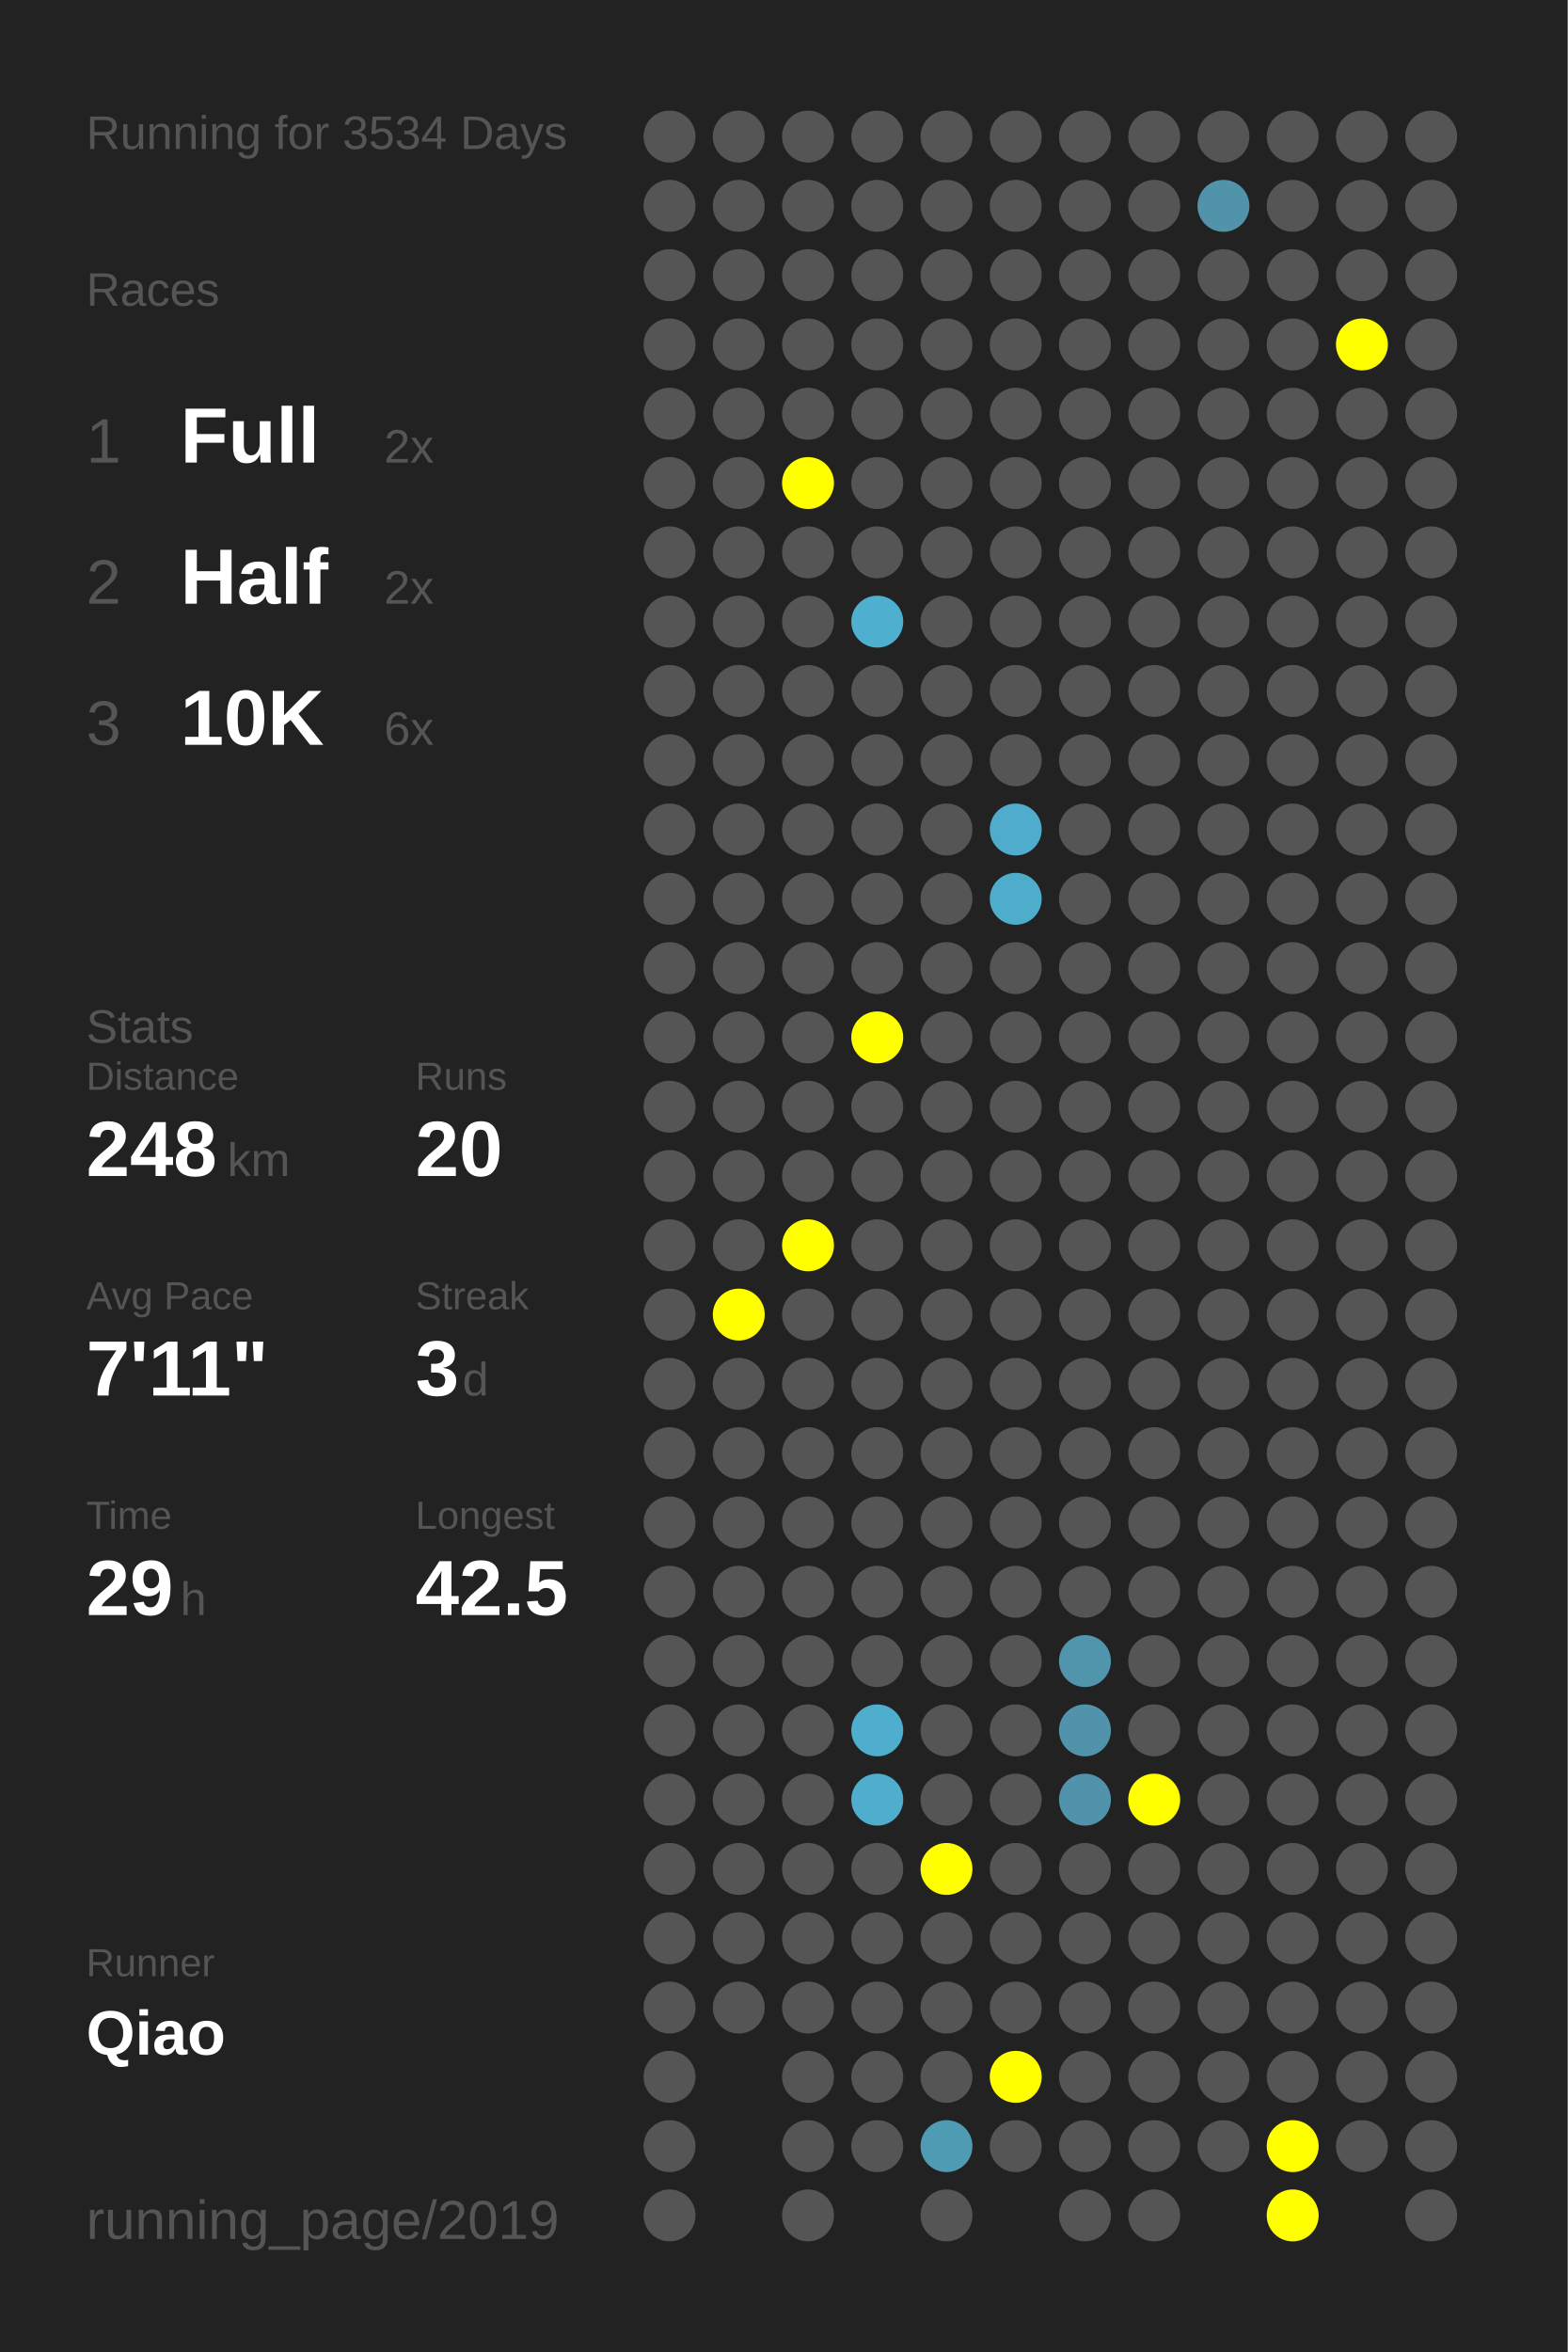
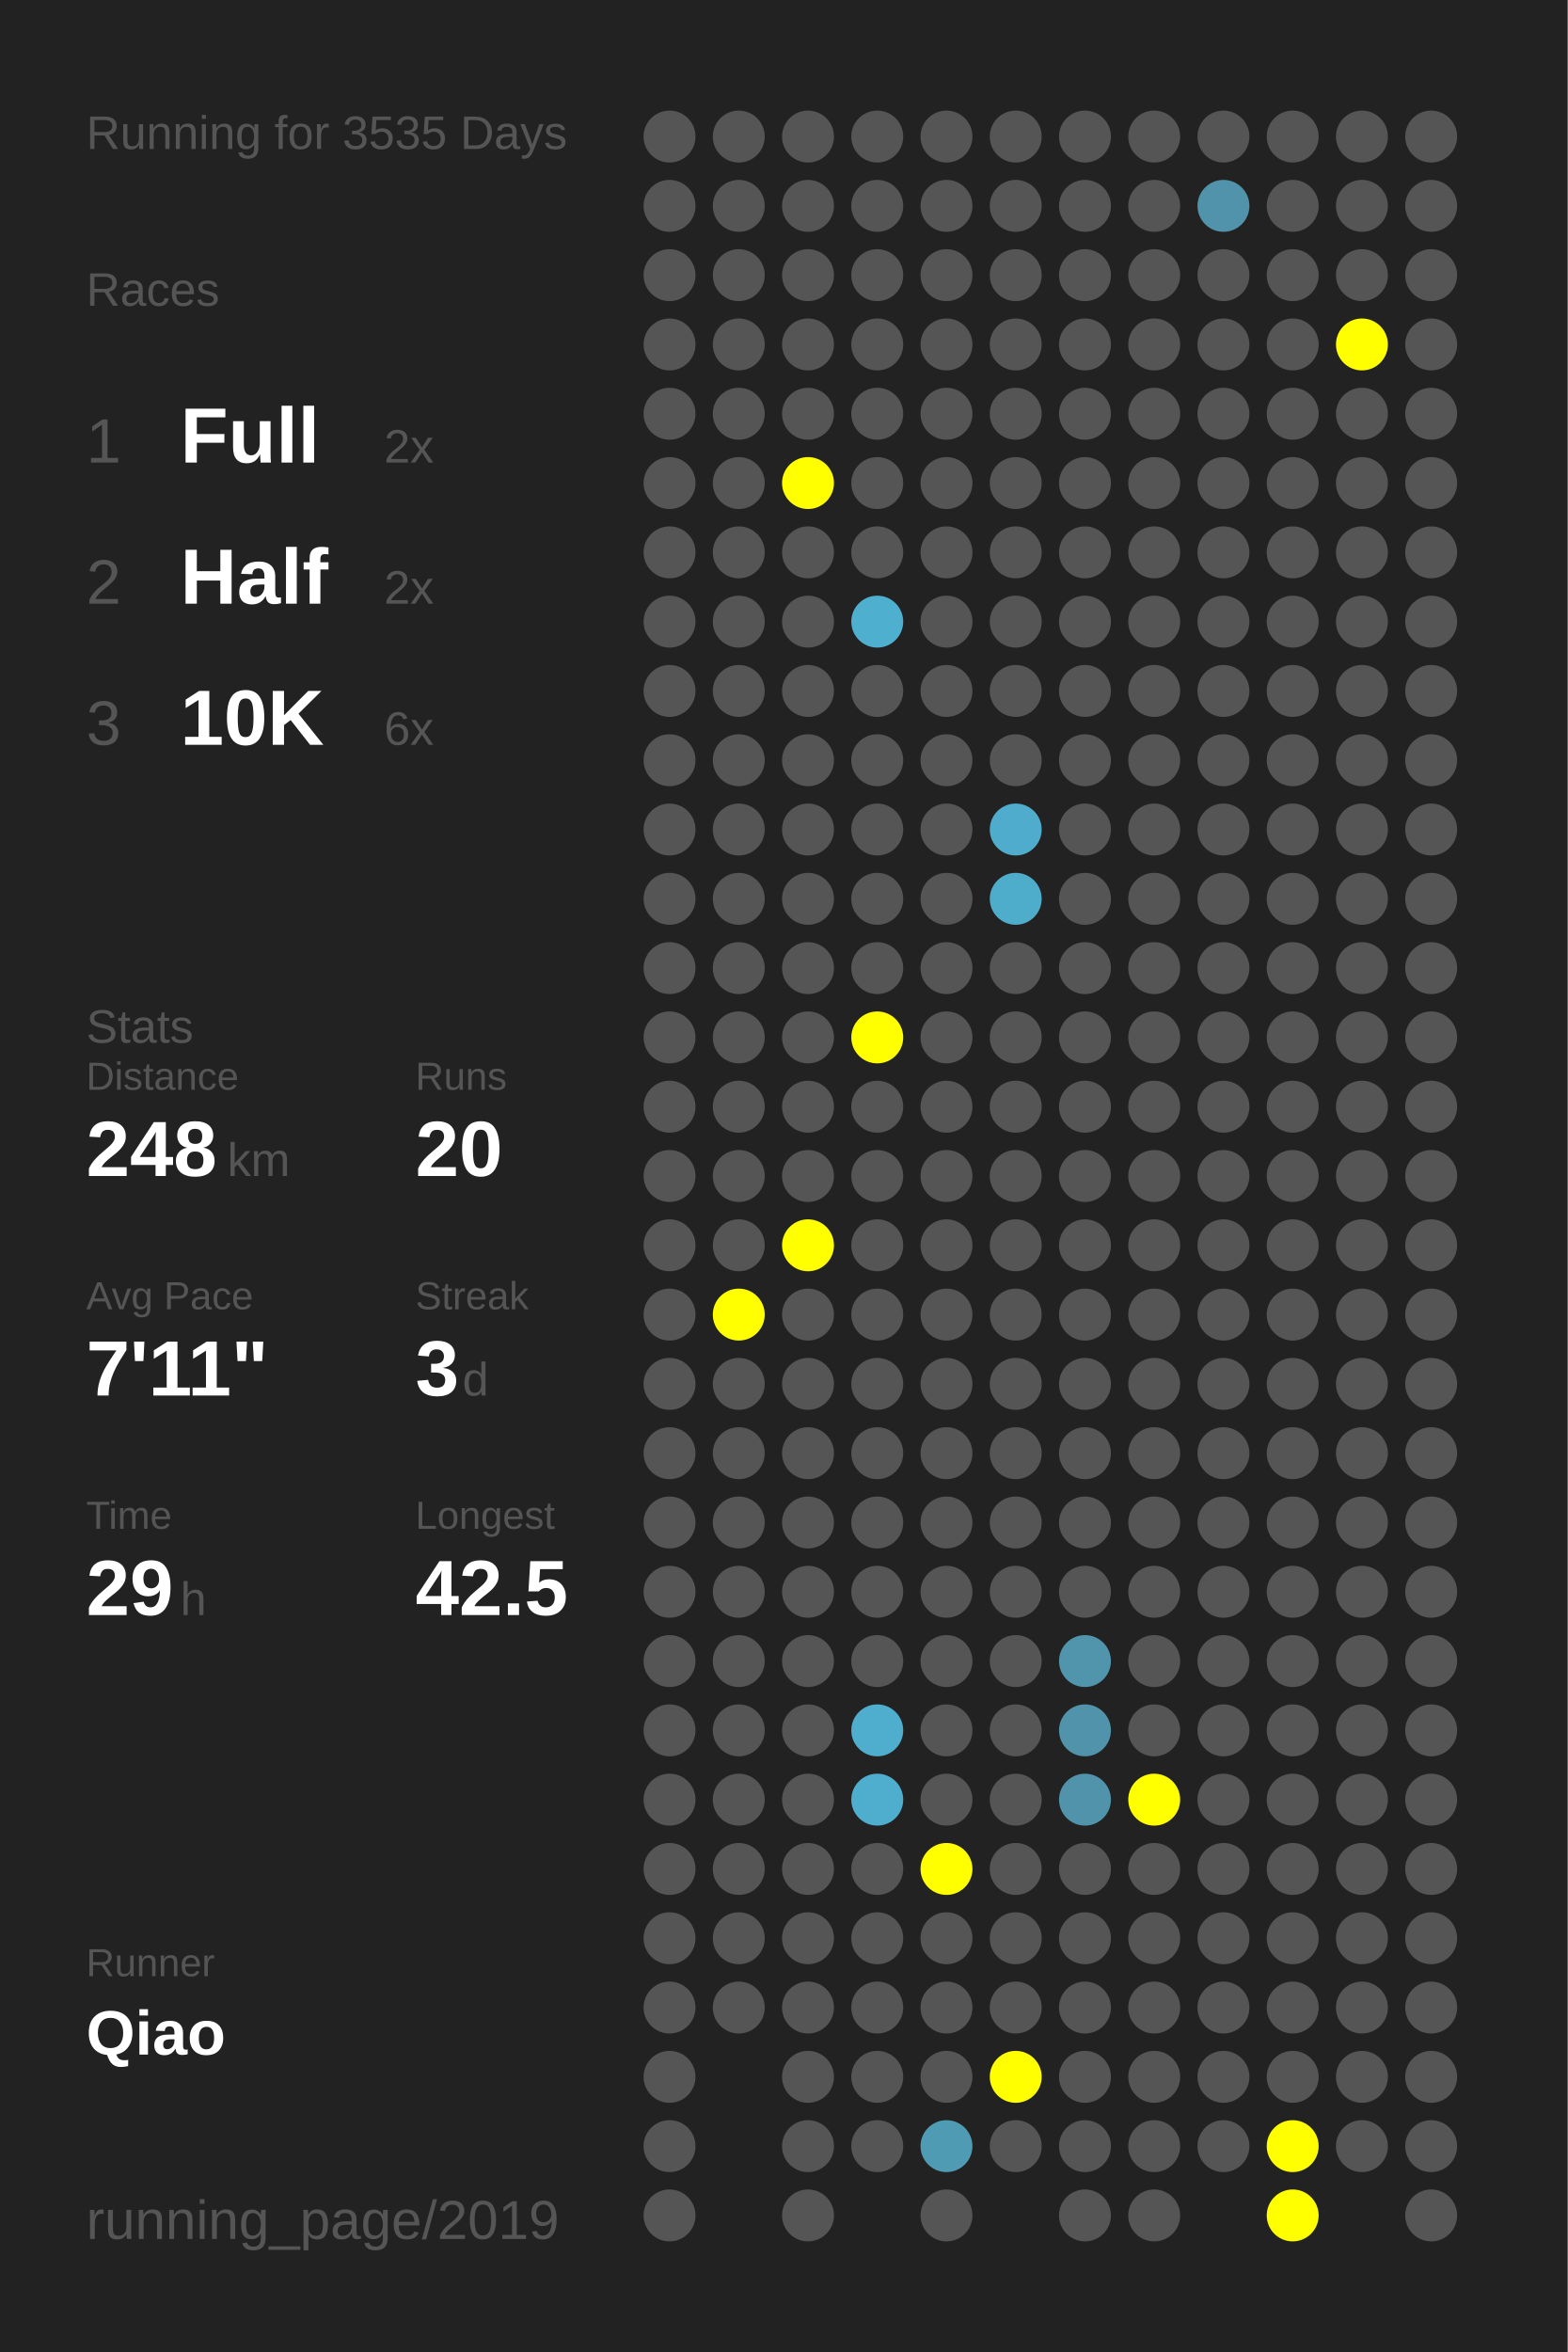
<svg xmlns="http://www.w3.org/2000/svg" baseProfile="full" height="300mm" version="1.1" viewBox="0,0,200,300" width="200mm">
  <defs />
  <rect fill="#222222" height="300" width="200" x="0" y="0" />
-   <text fill="#555555" style="font-size:6px; font-family:Arial;" x="11" y="19">Running for 3534 Days</text>
+   <text fill="#555555" style="font-size:6px; font-family:Arial;" x="11" y="19">Running for 3535 Days</text>
  <text fill="#555555" style="font-size:6px; font-family:Arial;" x="11" y="39">Races</text>
  <text fill="#555555" style="font-size:8px; font-family:Arial;" x="11" y="59">1</text>
  <text fill="#FFFFFF" style="font-size:10px; font-family:Arial; font-weight:bold;" x="23" y="59">Full</text>
  <text fill="#555555" style="font-size:6px; font-family:Arial;" x="49" y="59">2x</text>
  <text fill="#555555" style="font-size:8px; font-family:Arial;" x="11" y="77">2</text>
  <text fill="#FFFFFF" style="font-size:10px; font-family:Arial; font-weight:bold;" x="23" y="77">Half</text>
  <text fill="#555555" style="font-size:6px; font-family:Arial;" x="49" y="77">2x</text>
  <text fill="#555555" style="font-size:8px; font-family:Arial;" x="11" y="95">3</text>
  <text fill="#FFFFFF" style="font-size:10px; font-family:Arial; font-weight:bold;" x="23" y="95">10K</text>
  <text fill="#555555" style="font-size:6px; font-family:Arial;" x="49" y="95">6x</text>
  <text fill="#555555" style="font-size:6px; font-family:Arial;" x="11" y="133">Stats</text>
  <text fill="#555555" style="font-size:5px; font-family:Arial;" x="11" y="139">Distance</text>
  <text fill="#FFFFFF" style="font-size:10px; font-family:Arial; font-weight:bold;" x="11" y="150">248</text>
  <text fill="#555555" style="font-size:6px; font-family:Arial;" x="29" y="150">km</text>
  <text fill="#555555" style="font-size:5px; font-family:Arial;" x="53" y="139">Runs</text>
  <text fill="#FFFFFF" style="font-size:10px; font-family:Arial; font-weight:bold;" x="53" y="150">20</text>
  <text fill="#555555" style="font-size:5px; font-family:Arial;" x="11" y="167">Avg Pace</text>
  <text fill="#FFFFFF" style="font-size:10px; font-family:Arial; font-weight:bold;" x="11" y="178">7'11"</text>
  <text fill="#555555" style="font-size:5px; font-family:Arial;" x="53" y="167">Streak</text>
  <text fill="#FFFFFF" style="font-size:10px; font-family:Arial; font-weight:bold;" x="53" y="178">3</text>
  <text fill="#555555" style="font-size:6px; font-family:Arial;" x="59" y="178">d</text>
  <text fill="#555555" style="font-size:5px; font-family:Arial;" x="11" y="195">Time</text>
  <text fill="#FFFFFF" style="font-size:10px; font-family:Arial; font-weight:bold;" x="11" y="206">29</text>
  <text fill="#555555" style="font-size:6px; font-family:Arial;" x="23" y="206">h</text>
  <text fill="#555555" style="font-size:5px; font-family:Arial;" x="53" y="195">Longest</text>
  <text fill="#FFFFFF" style="font-size:10px; font-family:Arial; font-weight:bold;" x="53" y="206">42.5</text>
  <text fill="#555555" style="font-size:5px; font-family:Arial;" x="11" y="252.065">Runner</text>
  <text fill="#FFFFFF" style="font-size:8px; font-family:Arial; font-weight:bold;" x="11" y="262.065">Qiao</text>
  <text fill="#555555" style="font-size:7px; font-family:Arial;" x="11" y="285.581">running_page/2019</text>
  <circle cx="85.417" cy="17.419" fill="#555555" r="3.312" />
  <circle cx="85.417" cy="26.258" fill="#555555" r="3.312" />
  <circle cx="85.417" cy="35.097" fill="#555555" r="3.312" />
  <circle cx="85.417" cy="43.935" fill="#555555" r="3.312" />
  <circle cx="85.417" cy="52.774" fill="#555555" r="3.312" />
  <circle cx="85.417" cy="61.613" fill="#555555" r="3.312" />
  <circle cx="85.417" cy="70.452" fill="#555555" r="3.312" />
  <circle cx="85.417" cy="79.29" fill="#555555" r="3.312" />
  <circle cx="85.417" cy="88.129" fill="#555555" r="3.312" />
  <circle cx="85.417" cy="96.968" fill="#555555" r="3.312" />
  <circle cx="85.417" cy="105.806" fill="#555555" r="3.312" />
  <circle cx="85.417" cy="114.645" fill="#555555" r="3.312" />
  <circle cx="85.417" cy="123.484" fill="#555555" r="3.312" />
  <circle cx="85.417" cy="132.323" fill="#555555" r="3.312" />
  <circle cx="85.417" cy="141.161" fill="#555555" r="3.312" />
  <circle cx="85.417" cy="150" fill="#555555" r="3.312" />
  <circle cx="85.417" cy="158.839" fill="#555555" r="3.312" />
  <circle cx="85.417" cy="167.677" fill="#555555" r="3.312" />
  <circle cx="85.417" cy="176.516" fill="#555555" r="3.312" />
  <circle cx="85.417" cy="185.355" fill="#555555" r="3.312" />
  <circle cx="85.417" cy="194.194" fill="#555555" r="3.312" />
  <circle cx="85.417" cy="203.032" fill="#555555" r="3.312" />
  <circle cx="85.417" cy="211.871" fill="#555555" r="3.312" />
  <circle cx="85.417" cy="220.71" fill="#555555" r="3.312" />
  <circle cx="85.417" cy="229.548" fill="#555555" r="3.312" />
  <circle cx="85.417" cy="238.387" fill="#555555" r="3.312" />
  <circle cx="85.417" cy="247.226" fill="#555555" r="3.312" />
  <circle cx="85.417" cy="256.065" fill="#555555" r="3.312" />
  <circle cx="85.417" cy="264.903" fill="#555555" r="3.312" />
  <circle cx="85.417" cy="273.742" fill="#555555" r="3.312" />
  <circle cx="85.417" cy="282.581" fill="#555555" r="3.312" />
  <circle cx="94.25" cy="17.419" fill="#555555" r="3.312" />
  <circle cx="94.25" cy="26.258" fill="#555555" r="3.312" />
  <circle cx="94.25" cy="35.097" fill="#555555" r="3.312" />
  <circle cx="94.25" cy="43.935" fill="#555555" r="3.312" />
  <circle cx="94.25" cy="52.774" fill="#555555" r="3.312" />
  <circle cx="94.25" cy="61.613" fill="#555555" r="3.312" />
  <circle cx="94.25" cy="70.452" fill="#555555" r="3.312" />
  <circle cx="94.25" cy="79.29" fill="#555555" r="3.312" />
  <circle cx="94.25" cy="88.129" fill="#555555" r="3.312" />
  <circle cx="94.25" cy="96.968" fill="#555555" r="3.312" />
  <circle cx="94.25" cy="105.806" fill="#555555" r="3.312" />
  <circle cx="94.25" cy="114.645" fill="#555555" r="3.312" />
  <circle cx="94.25" cy="123.484" fill="#555555" r="3.312" />
  <circle cx="94.25" cy="132.323" fill="#555555" r="3.312" />
  <circle cx="94.25" cy="141.161" fill="#555555" r="3.312" />
  <circle cx="94.25" cy="150" fill="#555555" r="3.312" />
  <circle cx="94.25" cy="158.839" fill="#555555" r="3.312" />
  <circle cx="94.25" cy="167.677" fill="#FFFF00" r="3.312" />
  <circle cx="94.25" cy="176.516" fill="#555555" r="3.312" />
  <circle cx="94.25" cy="185.355" fill="#555555" r="3.312" />
  <circle cx="94.25" cy="194.194" fill="#555555" r="3.312" />
  <circle cx="94.25" cy="203.032" fill="#555555" r="3.312" />
  <circle cx="94.25" cy="211.871" fill="#555555" r="3.312" />
  <circle cx="94.25" cy="220.71" fill="#555555" r="3.312" />
  <circle cx="94.25" cy="229.548" fill="#555555" r="3.312" />
  <circle cx="94.25" cy="238.387" fill="#555555" r="3.312" />
  <circle cx="94.25" cy="247.226" fill="#555555" r="3.312" />
  <circle cx="94.25" cy="256.065" fill="#555555" r="3.312" />
  <circle cx="103.083" cy="17.419" fill="#555555" r="3.312" />
  <circle cx="103.083" cy="26.258" fill="#555555" r="3.312" />
  <circle cx="103.083" cy="35.097" fill="#555555" r="3.312" />
  <circle cx="103.083" cy="43.935" fill="#555555" r="3.312" />
  <circle cx="103.083" cy="52.774" fill="#555555" r="3.312" />
  <circle cx="103.083" cy="61.613" fill="#FFFF00" r="3.312" />
  <circle cx="103.083" cy="70.452" fill="#555555" r="3.312" />
  <circle cx="103.083" cy="79.29" fill="#555555" r="3.312" />
  <circle cx="103.083" cy="88.129" fill="#555555" r="3.312" />
  <circle cx="103.083" cy="96.968" fill="#555555" r="3.312" />
  <circle cx="103.083" cy="105.806" fill="#555555" r="3.312" />
  <circle cx="103.083" cy="114.645" fill="#555555" r="3.312" />
  <circle cx="103.083" cy="123.484" fill="#555555" r="3.312" />
  <circle cx="103.083" cy="132.323" fill="#555555" r="3.312" />
  <circle cx="103.083" cy="141.161" fill="#555555" r="3.312" />
  <circle cx="103.083" cy="150" fill="#555555" r="3.312" />
  <circle cx="103.083" cy="158.839" fill="#FFFF00" r="3.312" />
  <circle cx="103.083" cy="167.677" fill="#555555" r="3.312" />
  <circle cx="103.083" cy="176.516" fill="#555555" r="3.312" />
  <circle cx="103.083" cy="185.355" fill="#555555" r="3.312" />
  <circle cx="103.083" cy="194.194" fill="#555555" r="3.312" />
  <circle cx="103.083" cy="203.032" fill="#555555" r="3.312" />
  <circle cx="103.083" cy="211.871" fill="#555555" r="3.312" />
  <circle cx="103.083" cy="220.71" fill="#555555" r="3.312" />
  <circle cx="103.083" cy="229.548" fill="#555555" r="3.312" />
  <circle cx="103.083" cy="238.387" fill="#555555" r="3.312" />
  <circle cx="103.083" cy="247.226" fill="#555555" r="3.312" />
  <circle cx="103.083" cy="256.065" fill="#555555" r="3.312" />
  <circle cx="103.083" cy="264.903" fill="#555555" r="3.312" />
  <circle cx="103.083" cy="273.742" fill="#555555" r="3.312" />
  <circle cx="103.083" cy="282.581" fill="#555555" r="3.312" />
  <circle cx="111.917" cy="17.419" fill="#555555" r="3.312" />
  <circle cx="111.917" cy="26.258" fill="#555555" r="3.312" />
  <circle cx="111.917" cy="35.097" fill="#555555" r="3.312" />
  <circle cx="111.917" cy="43.935" fill="#555555" r="3.312" />
  <circle cx="111.917" cy="52.774" fill="#555555" r="3.312" />
  <circle cx="111.917" cy="61.613" fill="#555555" r="3.312" />
  <circle cx="111.917" cy="70.452" fill="#555555" r="3.312" />
  <circle cx="111.917" cy="79.29" fill="#4fafcf" r="3.312" />
  <circle cx="111.917" cy="88.129" fill="#555555" r="3.312" />
  <circle cx="111.917" cy="96.968" fill="#555555" r="3.312" />
  <circle cx="111.917" cy="105.806" fill="#555555" r="3.312" />
  <circle cx="111.917" cy="114.645" fill="#555555" r="3.312" />
  <circle cx="111.917" cy="123.484" fill="#555555" r="3.312" />
  <circle cx="111.917" cy="132.323" fill="#FFFF00" r="3.312" />
  <circle cx="111.917" cy="141.161" fill="#555555" r="3.312" />
  <circle cx="111.917" cy="150" fill="#555555" r="3.312" />
  <circle cx="111.917" cy="158.839" fill="#555555" r="3.312" />
  <circle cx="111.917" cy="167.677" fill="#555555" r="3.312" />
  <circle cx="111.917" cy="176.516" fill="#555555" r="3.312" />
  <circle cx="111.917" cy="185.355" fill="#555555" r="3.312" />
  <circle cx="111.917" cy="194.194" fill="#555555" r="3.312" />
  <circle cx="111.917" cy="203.032" fill="#555555" r="3.312" />
  <circle cx="111.917" cy="211.871" fill="#555555" r="3.312" />
  <circle cx="111.917" cy="220.71" fill="#4faece" r="3.312" />
  <circle cx="111.917" cy="229.548" fill="#4faece" r="3.312" />
  <circle cx="111.917" cy="238.387" fill="#555555" r="3.312" />
  <circle cx="111.917" cy="247.226" fill="#555555" r="3.312" />
  <circle cx="111.917" cy="256.065" fill="#555555" r="3.312" />
  <circle cx="111.917" cy="264.903" fill="#555555" r="3.312" />
  <circle cx="111.917" cy="273.742" fill="#555555" r="3.312" />
  <circle cx="120.75" cy="17.419" fill="#555555" r="3.312" />
  <circle cx="120.75" cy="26.258" fill="#555555" r="3.312" />
  <circle cx="120.75" cy="35.097" fill="#555555" r="3.312" />
  <circle cx="120.75" cy="43.935" fill="#555555" r="3.312" />
  <circle cx="120.75" cy="52.774" fill="#555555" r="3.312" />
  <circle cx="120.75" cy="61.613" fill="#555555" r="3.312" />
  <circle cx="120.75" cy="70.452" fill="#555555" r="3.312" />
  <circle cx="120.75" cy="79.29" fill="#555555" r="3.312" />
  <circle cx="120.75" cy="88.129" fill="#555555" r="3.312" />
  <circle cx="120.75" cy="96.968" fill="#555555" r="3.312" />
  <circle cx="120.75" cy="105.806" fill="#555555" r="3.312" />
  <circle cx="120.75" cy="114.645" fill="#555555" r="3.312" />
  <circle cx="120.75" cy="123.484" fill="#555555" r="3.312" />
  <circle cx="120.75" cy="132.323" fill="#555555" r="3.312" />
  <circle cx="120.75" cy="141.161" fill="#555555" r="3.312" />
  <circle cx="120.75" cy="150" fill="#555555" r="3.312" />
  <circle cx="120.75" cy="158.839" fill="#555555" r="3.312" />
  <circle cx="120.75" cy="167.677" fill="#555555" r="3.312" />
  <circle cx="120.75" cy="176.516" fill="#555555" r="3.312" />
  <circle cx="120.75" cy="185.355" fill="#555555" r="3.312" />
  <circle cx="120.75" cy="194.194" fill="#555555" r="3.312" />
  <circle cx="120.75" cy="203.032" fill="#555555" r="3.312" />
  <circle cx="120.75" cy="211.871" fill="#555555" r="3.312" />
  <circle cx="120.75" cy="220.71" fill="#555555" r="3.312" />
  <circle cx="120.75" cy="229.548" fill="#555555" r="3.312" />
  <circle cx="120.75" cy="238.387" fill="#FFFF00" r="3.312" />
  <circle cx="120.75" cy="247.226" fill="#555555" r="3.312" />
  <circle cx="120.75" cy="256.065" fill="#555555" r="3.312" />
  <circle cx="120.75" cy="264.903" fill="#555555" r="3.312" />
  <circle cx="120.75" cy="273.742" fill="#509bb4" r="3.312" />
  <circle cx="120.75" cy="282.581" fill="#555555" r="3.312" />
  <circle cx="129.583" cy="17.419" fill="#555555" r="3.312" />
  <circle cx="129.583" cy="26.258" fill="#555555" r="3.312" />
  <circle cx="129.583" cy="35.097" fill="#555555" r="3.312" />
  <circle cx="129.583" cy="43.935" fill="#555555" r="3.312" />
  <circle cx="129.583" cy="52.774" fill="#555555" r="3.312" />
  <circle cx="129.583" cy="61.613" fill="#555555" r="3.312" />
  <circle cx="129.583" cy="70.452" fill="#555555" r="3.312" />
  <circle cx="129.583" cy="79.29" fill="#555555" r="3.312" />
  <circle cx="129.583" cy="88.129" fill="#555555" r="3.312" />
  <circle cx="129.583" cy="96.968" fill="#555555" r="3.312" />
  <circle cx="129.583" cy="105.806" fill="#4faccc" r="3.312" />
  <circle cx="129.583" cy="114.645" fill="#4fadcc" r="3.312" />
  <circle cx="129.583" cy="123.484" fill="#555555" r="3.312" />
  <circle cx="129.583" cy="132.323" fill="#555555" r="3.312" />
  <circle cx="129.583" cy="141.161" fill="#555555" r="3.312" />
  <circle cx="129.583" cy="150" fill="#555555" r="3.312" />
  <circle cx="129.583" cy="158.839" fill="#555555" r="3.312" />
  <circle cx="129.583" cy="167.677" fill="#555555" r="3.312" />
  <circle cx="129.583" cy="176.516" fill="#555555" r="3.312" />
  <circle cx="129.583" cy="185.355" fill="#555555" r="3.312" />
  <circle cx="129.583" cy="194.194" fill="#555555" r="3.312" />
  <circle cx="129.583" cy="203.032" fill="#555555" r="3.312" />
  <circle cx="129.583" cy="211.871" fill="#555555" r="3.312" />
  <circle cx="129.583" cy="220.71" fill="#555555" r="3.312" />
  <circle cx="129.583" cy="229.548" fill="#555555" r="3.312" />
  <circle cx="129.583" cy="238.387" fill="#555555" r="3.312" />
  <circle cx="129.583" cy="247.226" fill="#555555" r="3.312" />
  <circle cx="129.583" cy="256.065" fill="#555555" r="3.312" />
  <circle cx="129.583" cy="264.903" fill="#FFFF00" r="3.312" />
  <circle cx="129.583" cy="273.742" fill="#555555" r="3.312" />
  <circle cx="138.417" cy="17.419" fill="#555555" r="3.312" />
  <circle cx="138.417" cy="26.258" fill="#555555" r="3.312" />
  <circle cx="138.417" cy="35.097" fill="#555555" r="3.312" />
  <circle cx="138.417" cy="43.935" fill="#555555" r="3.312" />
  <circle cx="138.417" cy="52.774" fill="#555555" r="3.312" />
  <circle cx="138.417" cy="61.613" fill="#555555" r="3.312" />
  <circle cx="138.417" cy="70.452" fill="#555555" r="3.312" />
  <circle cx="138.417" cy="79.29" fill="#555555" r="3.312" />
  <circle cx="138.417" cy="88.129" fill="#555555" r="3.312" />
  <circle cx="138.417" cy="96.968" fill="#555555" r="3.312" />
  <circle cx="138.417" cy="105.806" fill="#555555" r="3.312" />
  <circle cx="138.417" cy="114.645" fill="#555555" r="3.312" />
  <circle cx="138.417" cy="123.484" fill="#555555" r="3.312" />
  <circle cx="138.417" cy="132.323" fill="#555555" r="3.312" />
  <circle cx="138.417" cy="141.161" fill="#555555" r="3.312" />
  <circle cx="138.417" cy="150" fill="#555555" r="3.312" />
  <circle cx="138.417" cy="158.839" fill="#555555" r="3.312" />
  <circle cx="138.417" cy="167.677" fill="#555555" r="3.312" />
  <circle cx="138.417" cy="176.516" fill="#555555" r="3.312" />
  <circle cx="138.417" cy="185.355" fill="#555555" r="3.312" />
  <circle cx="138.417" cy="194.194" fill="#555555" r="3.312" />
  <circle cx="138.417" cy="203.032" fill="#555555" r="3.312" />
  <circle cx="138.417" cy="211.871" fill="#5095ac" r="3.312" />
  <circle cx="138.417" cy="220.71" fill="#5093aa" r="3.312" />
  <circle cx="138.417" cy="229.548" fill="#5093aa" r="3.312" />
  <circle cx="138.417" cy="238.387" fill="#555555" r="3.312" />
  <circle cx="138.417" cy="247.226" fill="#555555" r="3.312" />
  <circle cx="138.417" cy="256.065" fill="#555555" r="3.312" />
  <circle cx="138.417" cy="264.903" fill="#555555" r="3.312" />
  <circle cx="138.417" cy="273.742" fill="#555555" r="3.312" />
  <circle cx="138.417" cy="282.581" fill="#555555" r="3.312" />
  <circle cx="147.25" cy="17.419" fill="#555555" r="3.312" />
  <circle cx="147.25" cy="26.258" fill="#555555" r="3.312" />
  <circle cx="147.25" cy="35.097" fill="#555555" r="3.312" />
  <circle cx="147.25" cy="43.935" fill="#555555" r="3.312" />
  <circle cx="147.25" cy="52.774" fill="#555555" r="3.312" />
  <circle cx="147.25" cy="61.613" fill="#555555" r="3.312" />
  <circle cx="147.25" cy="70.452" fill="#555555" r="3.312" />
  <circle cx="147.25" cy="79.29" fill="#555555" r="3.312" />
  <circle cx="147.25" cy="88.129" fill="#555555" r="3.312" />
  <circle cx="147.25" cy="96.968" fill="#555555" r="3.312" />
  <circle cx="147.25" cy="105.806" fill="#555555" r="3.312" />
  <circle cx="147.25" cy="114.645" fill="#555555" r="3.312" />
  <circle cx="147.25" cy="123.484" fill="#555555" r="3.312" />
  <circle cx="147.25" cy="132.323" fill="#555555" r="3.312" />
  <circle cx="147.25" cy="141.161" fill="#555555" r="3.312" />
  <circle cx="147.25" cy="150" fill="#555555" r="3.312" />
  <circle cx="147.25" cy="158.839" fill="#555555" r="3.312" />
  <circle cx="147.25" cy="167.677" fill="#555555" r="3.312" />
  <circle cx="147.25" cy="176.516" fill="#555555" r="3.312" />
  <circle cx="147.25" cy="185.355" fill="#555555" r="3.312" />
  <circle cx="147.25" cy="194.194" fill="#555555" r="3.312" />
  <circle cx="147.25" cy="203.032" fill="#555555" r="3.312" />
  <circle cx="147.25" cy="211.871" fill="#555555" r="3.312" />
  <circle cx="147.25" cy="220.71" fill="#555555" r="3.312" />
  <circle cx="147.25" cy="229.548" fill="#FFFF00" r="3.312" />
  <circle cx="147.25" cy="238.387" fill="#555555" r="3.312" />
  <circle cx="147.25" cy="247.226" fill="#555555" r="3.312" />
  <circle cx="147.25" cy="256.065" fill="#555555" r="3.312" />
  <circle cx="147.25" cy="264.903" fill="#555555" r="3.312" />
  <circle cx="147.25" cy="273.742" fill="#555555" r="3.312" />
  <circle cx="147.25" cy="282.581" fill="#555555" r="3.312" />
  <circle cx="156.083" cy="17.419" fill="#555555" r="3.312" />
  <circle cx="156.083" cy="26.258" fill="#5093aa" r="3.312" />
  <circle cx="156.083" cy="35.097" fill="#555555" r="3.312" />
  <circle cx="156.083" cy="43.935" fill="#555555" r="3.312" />
  <circle cx="156.083" cy="52.774" fill="#555555" r="3.312" />
  <circle cx="156.083" cy="61.613" fill="#555555" r="3.312" />
  <circle cx="156.083" cy="70.452" fill="#555555" r="3.312" />
  <circle cx="156.083" cy="79.29" fill="#555555" r="3.312" />
  <circle cx="156.083" cy="88.129" fill="#555555" r="3.312" />
  <circle cx="156.083" cy="96.968" fill="#555555" r="3.312" />
  <circle cx="156.083" cy="105.806" fill="#555555" r="3.312" />
  <circle cx="156.083" cy="114.645" fill="#555555" r="3.312" />
  <circle cx="156.083" cy="123.484" fill="#555555" r="3.312" />
  <circle cx="156.083" cy="132.323" fill="#555555" r="3.312" />
  <circle cx="156.083" cy="141.161" fill="#555555" r="3.312" />
  <circle cx="156.083" cy="150" fill="#555555" r="3.312" />
  <circle cx="156.083" cy="158.839" fill="#555555" r="3.312" />
  <circle cx="156.083" cy="167.677" fill="#555555" r="3.312" />
  <circle cx="156.083" cy="176.516" fill="#555555" r="3.312" />
  <circle cx="156.083" cy="185.355" fill="#555555" r="3.312" />
  <circle cx="156.083" cy="194.194" fill="#555555" r="3.312" />
  <circle cx="156.083" cy="203.032" fill="#555555" r="3.312" />
  <circle cx="156.083" cy="211.871" fill="#555555" r="3.312" />
  <circle cx="156.083" cy="220.71" fill="#555555" r="3.312" />
  <circle cx="156.083" cy="229.548" fill="#555555" r="3.312" />
  <circle cx="156.083" cy="238.387" fill="#555555" r="3.312" />
  <circle cx="156.083" cy="247.226" fill="#555555" r="3.312" />
  <circle cx="156.083" cy="256.065" fill="#555555" r="3.312" />
  <circle cx="156.083" cy="264.903" fill="#555555" r="3.312" />
  <circle cx="156.083" cy="273.742" fill="#555555" r="3.312" />
  <circle cx="164.917" cy="17.419" fill="#555555" r="3.312" />
  <circle cx="164.917" cy="26.258" fill="#555555" r="3.312" />
  <circle cx="164.917" cy="35.097" fill="#555555" r="3.312" />
  <circle cx="164.917" cy="43.935" fill="#555555" r="3.312" />
  <circle cx="164.917" cy="52.774" fill="#555555" r="3.312" />
  <circle cx="164.917" cy="61.613" fill="#555555" r="3.312" />
  <circle cx="164.917" cy="70.452" fill="#555555" r="3.312" />
  <circle cx="164.917" cy="79.29" fill="#555555" r="3.312" />
  <circle cx="164.917" cy="88.129" fill="#555555" r="3.312" />
  <circle cx="164.917" cy="96.968" fill="#555555" r="3.312" />
  <circle cx="164.917" cy="105.806" fill="#555555" r="3.312" />
  <circle cx="164.917" cy="114.645" fill="#555555" r="3.312" />
  <circle cx="164.917" cy="123.484" fill="#555555" r="3.312" />
  <circle cx="164.917" cy="132.323" fill="#555555" r="3.312" />
  <circle cx="164.917" cy="141.161" fill="#555555" r="3.312" />
  <circle cx="164.917" cy="150" fill="#555555" r="3.312" />
  <circle cx="164.917" cy="158.839" fill="#555555" r="3.312" />
  <circle cx="164.917" cy="167.677" fill="#555555" r="3.312" />
  <circle cx="164.917" cy="176.516" fill="#555555" r="3.312" />
  <circle cx="164.917" cy="185.355" fill="#555555" r="3.312" />
  <circle cx="164.917" cy="194.194" fill="#555555" r="3.312" />
  <circle cx="164.917" cy="203.032" fill="#555555" r="3.312" />
  <circle cx="164.917" cy="211.871" fill="#555555" r="3.312" />
  <circle cx="164.917" cy="220.71" fill="#555555" r="3.312" />
  <circle cx="164.917" cy="229.548" fill="#555555" r="3.312" />
  <circle cx="164.917" cy="238.387" fill="#555555" r="3.312" />
  <circle cx="164.917" cy="247.226" fill="#555555" r="3.312" />
  <circle cx="164.917" cy="256.065" fill="#555555" r="3.312" />
  <circle cx="164.917" cy="264.903" fill="#555555" r="3.312" />
  <circle cx="164.917" cy="273.742" fill="#FFFF00" r="3.312" />
  <circle cx="164.917" cy="282.581" fill="#FFFF00" r="3.312" />
  <circle cx="173.75" cy="17.419" fill="#555555" r="3.312" />
  <circle cx="173.75" cy="26.258" fill="#555555" r="3.312" />
  <circle cx="173.75" cy="35.097" fill="#555555" r="3.312" />
  <circle cx="173.75" cy="43.935" fill="#FFFF00" r="3.312" />
  <circle cx="173.75" cy="52.774" fill="#555555" r="3.312" />
  <circle cx="173.75" cy="61.613" fill="#555555" r="3.312" />
  <circle cx="173.75" cy="70.452" fill="#555555" r="3.312" />
  <circle cx="173.75" cy="79.29" fill="#555555" r="3.312" />
  <circle cx="173.75" cy="88.129" fill="#555555" r="3.312" />
  <circle cx="173.75" cy="96.968" fill="#555555" r="3.312" />
  <circle cx="173.75" cy="105.806" fill="#555555" r="3.312" />
  <circle cx="173.75" cy="114.645" fill="#555555" r="3.312" />
  <circle cx="173.75" cy="123.484" fill="#555555" r="3.312" />
  <circle cx="173.75" cy="132.323" fill="#555555" r="3.312" />
  <circle cx="173.75" cy="141.161" fill="#555555" r="3.312" />
  <circle cx="173.75" cy="150" fill="#555555" r="3.312" />
  <circle cx="173.75" cy="158.839" fill="#555555" r="3.312" />
  <circle cx="173.75" cy="167.677" fill="#555555" r="3.312" />
  <circle cx="173.75" cy="176.516" fill="#555555" r="3.312" />
  <circle cx="173.75" cy="185.355" fill="#555555" r="3.312" />
  <circle cx="173.75" cy="194.194" fill="#555555" r="3.312" />
  <circle cx="173.75" cy="203.032" fill="#555555" r="3.312" />
  <circle cx="173.75" cy="211.871" fill="#555555" r="3.312" />
  <circle cx="173.75" cy="220.71" fill="#555555" r="3.312" />
  <circle cx="173.75" cy="229.548" fill="#555555" r="3.312" />
  <circle cx="173.75" cy="238.387" fill="#555555" r="3.312" />
  <circle cx="173.75" cy="247.226" fill="#555555" r="3.312" />
  <circle cx="173.75" cy="256.065" fill="#555555" r="3.312" />
  <circle cx="173.75" cy="264.903" fill="#555555" r="3.312" />
  <circle cx="173.75" cy="273.742" fill="#555555" r="3.312" />
  <circle cx="182.583" cy="17.419" fill="#555555" r="3.312" />
  <circle cx="182.583" cy="26.258" fill="#555555" r="3.312" />
  <circle cx="182.583" cy="35.097" fill="#555555" r="3.312" />
  <circle cx="182.583" cy="43.935" fill="#555555" r="3.312" />
  <circle cx="182.583" cy="52.774" fill="#555555" r="3.312" />
  <circle cx="182.583" cy="61.613" fill="#555555" r="3.312" />
  <circle cx="182.583" cy="70.452" fill="#555555" r="3.312" />
  <circle cx="182.583" cy="79.29" fill="#555555" r="3.312" />
  <circle cx="182.583" cy="88.129" fill="#555555" r="3.312" />
  <circle cx="182.583" cy="96.968" fill="#555555" r="3.312" />
  <circle cx="182.583" cy="105.806" fill="#555555" r="3.312" />
  <circle cx="182.583" cy="114.645" fill="#555555" r="3.312" />
  <circle cx="182.583" cy="123.484" fill="#555555" r="3.312" />
  <circle cx="182.583" cy="132.323" fill="#555555" r="3.312" />
  <circle cx="182.583" cy="141.161" fill="#555555" r="3.312" />
  <circle cx="182.583" cy="150" fill="#555555" r="3.312" />
  <circle cx="182.583" cy="158.839" fill="#555555" r="3.312" />
  <circle cx="182.583" cy="167.677" fill="#555555" r="3.312" />
  <circle cx="182.583" cy="176.516" fill="#555555" r="3.312" />
  <circle cx="182.583" cy="185.355" fill="#555555" r="3.312" />
  <circle cx="182.583" cy="194.194" fill="#555555" r="3.312" />
  <circle cx="182.583" cy="203.032" fill="#555555" r="3.312" />
  <circle cx="182.583" cy="211.871" fill="#555555" r="3.312" />
  <circle cx="182.583" cy="220.71" fill="#555555" r="3.312" />
  <circle cx="182.583" cy="229.548" fill="#555555" r="3.312" />
  <circle cx="182.583" cy="238.387" fill="#555555" r="3.312" />
  <circle cx="182.583" cy="247.226" fill="#555555" r="3.312" />
  <circle cx="182.583" cy="256.065" fill="#555555" r="3.312" />
  <circle cx="182.583" cy="264.903" fill="#555555" r="3.312" />
  <circle cx="182.583" cy="273.742" fill="#555555" r="3.312" />
  <circle cx="182.583" cy="282.581" fill="#555555" r="3.312" />
</svg>
